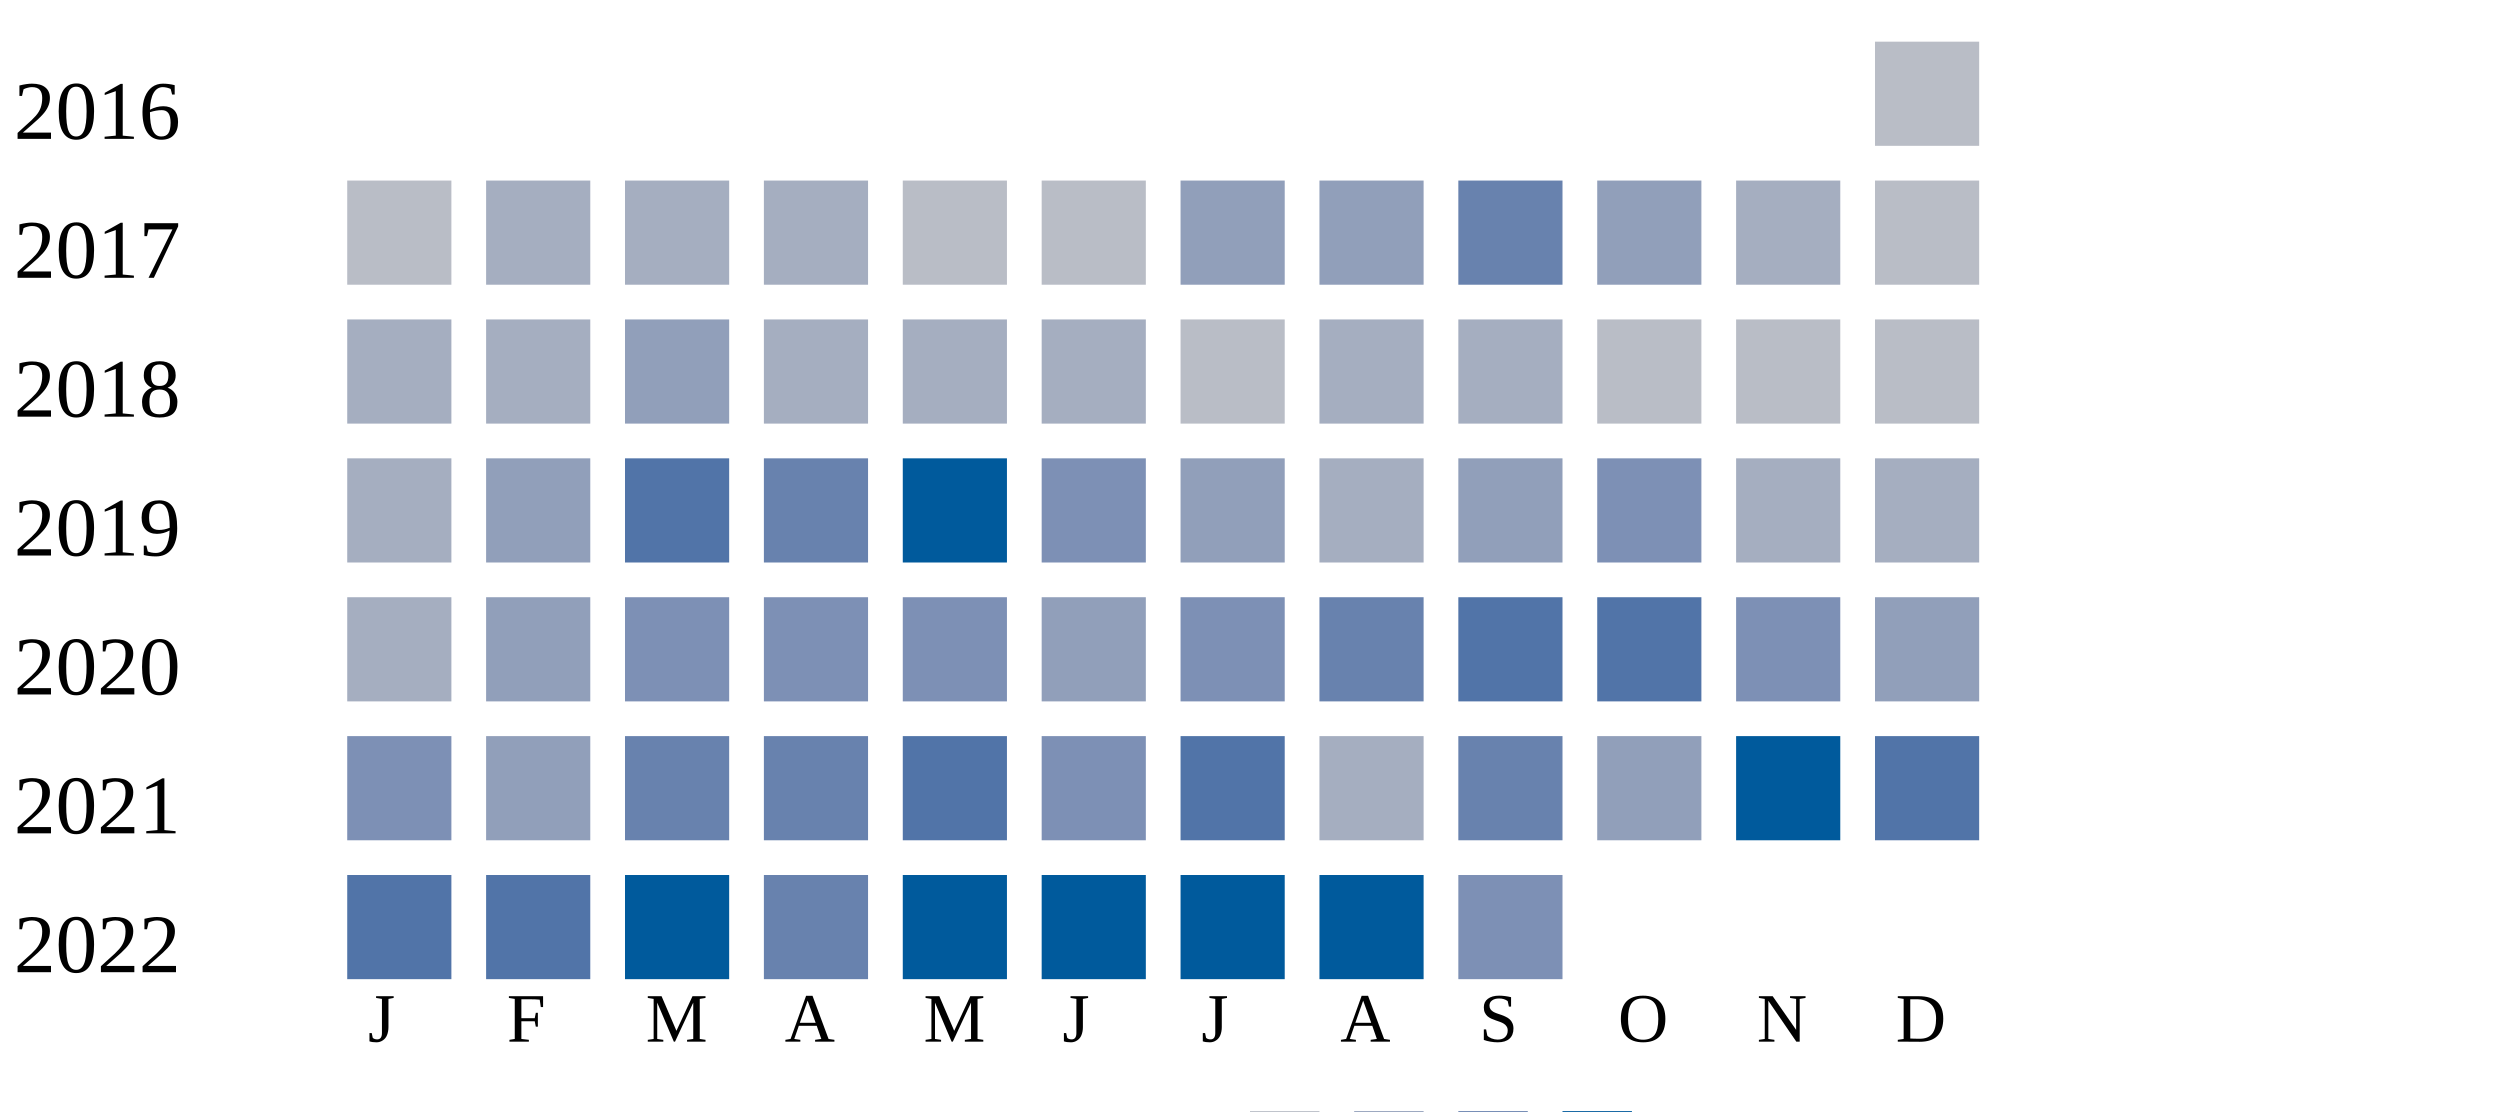
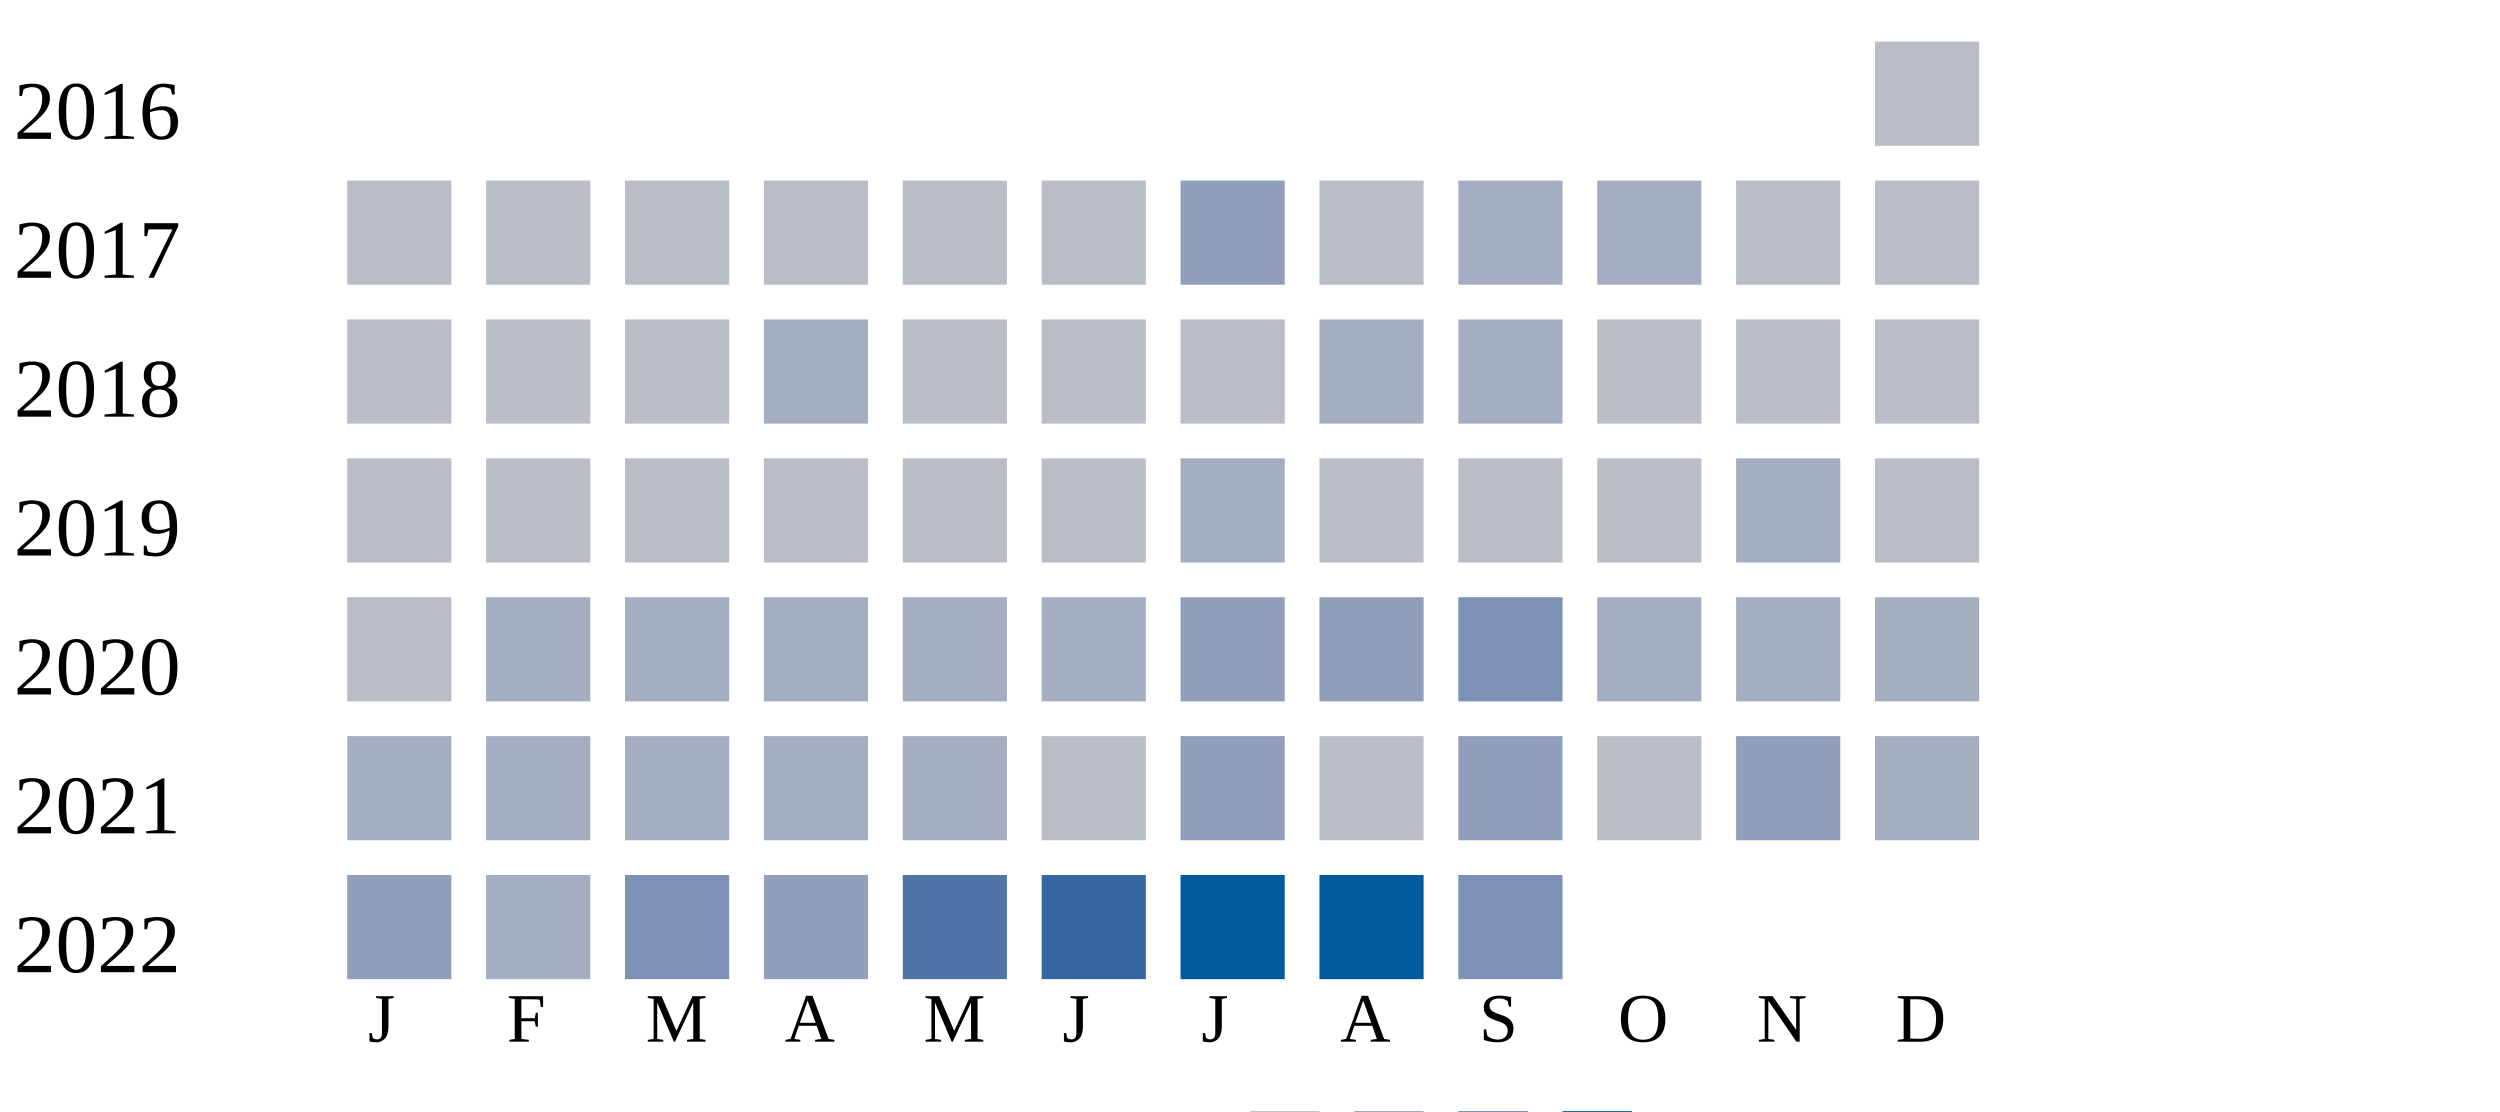
<svg xmlns="http://www.w3.org/2000/svg" width="360" height="160">
  <g transform="translate(0 0)">
    <text x="2" y="20">2016</text>
    <rect x="270" y="6" width="15" height="15" fill="#b9bdc6" />
  </g>
  <g transform="translate(0 20)">
    <text x="2" y="20">2017</text>
    <rect x="50" y="6" width="15" height="15" fill="#b9bdc6" />
-     <rect x="70" y="6" width="15" height="15" fill="#a5aec0" />
-     <rect x="90" y="6" width="15" height="15" fill="#a5aec0" />
-     <rect x="110" y="6" width="15" height="15" fill="#a5aec0" />
+     <rect x="70" y="6" width="15" height="15" fill="#b9bdc6" />
+     <rect x="90" y="6" width="15" height="15" fill="#b9bdc6" />
+     <rect x="110" y="6" width="15" height="15" fill="#b9bdc6" />
    <rect x="130" y="6" width="15" height="15" fill="#b9bdc6" />
    <rect x="150" y="6" width="15" height="15" fill="#b9bdc6" />
    <rect x="170" y="6" width="15" height="15" fill="#919fba" />
-     <rect x="190" y="6" width="15" height="15" fill="#919fba" />
-     <rect x="210" y="6" width="15" height="15" fill="#6882ae" />
-     <rect x="230" y="6" width="15" height="15" fill="#919fba" />
-     <rect x="250" y="6" width="15" height="15" fill="#a5aec0" />
+     <rect x="190" y="6" width="15" height="15" fill="#b9bdc6" />
+     <rect x="210" y="6" width="15" height="15" fill="#a5aec0" />
+     <rect x="230" y="6" width="15" height="15" fill="#a5aec0" />
+     <rect x="250" y="6" width="15" height="15" fill="#b9bdc6" />
    <rect x="270" y="6" width="15" height="15" fill="#b9bdc6" />
  </g>
  <g transform="translate(0 40)">
    <text x="2" y="20">2018</text>
-     <rect x="50" y="6" width="15" height="15" fill="#a5aec0" />
-     <rect x="70" y="6" width="15" height="15" fill="#a5aec0" />
-     <rect x="90" y="6" width="15" height="15" fill="#919fba" />
+     <rect x="50" y="6" width="15" height="15" fill="#b9bdc6" />
+     <rect x="70" y="6" width="15" height="15" fill="#b9bdc6" />
+     <rect x="90" y="6" width="15" height="15" fill="#b9bdc6" />
    <rect x="110" y="6" width="15" height="15" fill="#a5aec0" />
-     <rect x="130" y="6" width="15" height="15" fill="#a5aec0" />
-     <rect x="150" y="6" width="15" height="15" fill="#a5aec0" />
+     <rect x="130" y="6" width="15" height="15" fill="#b9bdc6" />
+     <rect x="150" y="6" width="15" height="15" fill="#b9bdc6" />
    <rect x="170" y="6" width="15" height="15" fill="#b9bdc6" />
    <rect x="190" y="6" width="15" height="15" fill="#a5aec0" />
    <rect x="210" y="6" width="15" height="15" fill="#a5aec0" />
    <rect x="230" y="6" width="15" height="15" fill="#b9bdc6" />
    <rect x="250" y="6" width="15" height="15" fill="#b9bdc6" />
    <rect x="270" y="6" width="15" height="15" fill="#b9bdc6" />
  </g>
  <g transform="translate(0 60)">
    <text x="2" y="20">2019</text>
-     <rect x="50" y="6" width="15" height="15" fill="#a5aec0" />
-     <rect x="70" y="6" width="15" height="15" fill="#919fba" />
-     <rect x="90" y="6" width="15" height="15" fill="#5174a8" />
-     <rect x="110" y="6" width="15" height="15" fill="#6882ae" />
-     <rect x="130" y="6" width="15" height="15" fill="#005a9c" />
-     <rect x="150" y="6" width="15" height="15" fill="#7d90b5" />
+     <rect x="50" y="6" width="15" height="15" fill="#b9bdc6" />
+     <rect x="70" y="6" width="15" height="15" fill="#b9bdc6" />
+     <rect x="90" y="6" width="15" height="15" fill="#b9bdc6" />
+     <rect x="110" y="6" width="15" height="15" fill="#b9bdc6" />
+     <rect x="130" y="6" width="15" height="15" fill="#b9bdc6" />
+     <rect x="150" y="6" width="15" height="15" fill="#b9bdc6" />
+     <rect x="170" y="6" width="15" height="15" fill="#a5aec0" />
+     <rect x="190" y="6" width="15" height="15" fill="#b9bdc6" />
+     <rect x="210" y="6" width="15" height="15" fill="#b9bdc6" />
+     <rect x="230" y="6" width="15" height="15" fill="#b9bdc6" />
+     <rect x="250" y="6" width="15" height="15" fill="#a5aec0" />
+     <rect x="270" y="6" width="15" height="15" fill="#b9bdc6" />
+   </g>
+   <g transform="translate(0 80)">
+     <text x="2" y="20">2020</text>
+     <rect x="50" y="6" width="15" height="15" fill="#b9bdc6" />
+     <rect x="70" y="6" width="15" height="15" fill="#a5aec0" />
+     <rect x="90" y="6" width="15" height="15" fill="#a5aec0" />
+     <rect x="110" y="6" width="15" height="15" fill="#a5aec0" />
+     <rect x="130" y="6" width="15" height="15" fill="#a5aec0" />
+     <rect x="150" y="6" width="15" height="15" fill="#a5aec0" />
    <rect x="170" y="6" width="15" height="15" fill="#919fba" />
-     <rect x="190" y="6" width="15" height="15" fill="#a5aec0" />
-     <rect x="210" y="6" width="15" height="15" fill="#919fba" />
-     <rect x="230" y="6" width="15" height="15" fill="#7d90b5" />
+     <rect x="190" y="6" width="15" height="15" fill="#919fba" />
+     <rect x="210" y="6" width="15" height="15" fill="#7d90b5" />
+     <rect x="230" y="6" width="15" height="15" fill="#a5aec0" />
    <rect x="250" y="6" width="15" height="15" fill="#a5aec0" />
    <rect x="270" y="6" width="15" height="15" fill="#a5aec0" />
  </g>
-   <g transform="translate(0 80)">
-     <text x="2" y="20">2020</text>
-     <rect x="50" y="6" width="15" height="15" fill="#a5aec0" />
-     <rect x="70" y="6" width="15" height="15" fill="#919fba" />
-     <rect x="90" y="6" width="15" height="15" fill="#7d90b5" />
-     <rect x="110" y="6" width="15" height="15" fill="#7d90b5" />
-     <rect x="130" y="6" width="15" height="15" fill="#7d90b5" />
-     <rect x="150" y="6" width="15" height="15" fill="#919fba" />
-     <rect x="170" y="6" width="15" height="15" fill="#7d90b5" />
-     <rect x="190" y="6" width="15" height="15" fill="#6882ae" />
-     <rect x="210" y="6" width="15" height="15" fill="#5174a8" />
-     <rect x="230" y="6" width="15" height="15" fill="#5174a8" />
-     <rect x="250" y="6" width="15" height="15" fill="#7d90b5" />
-     <rect x="270" y="6" width="15" height="15" fill="#919fba" />
-   </g>
  <g transform="translate(0 100)">
    <text x="2" y="20">2021</text>
-     <rect x="50" y="6" width="15" height="15" fill="#7d90b5" />
-     <rect x="70" y="6" width="15" height="15" fill="#919fba" />
-     <rect x="90" y="6" width="15" height="15" fill="#6882ae" />
-     <rect x="110" y="6" width="15" height="15" fill="#6882ae" />
-     <rect x="130" y="6" width="15" height="15" fill="#5174a8" />
-     <rect x="150" y="6" width="15" height="15" fill="#7d90b5" />
-     <rect x="170" y="6" width="15" height="15" fill="#5174a8" />
-     <rect x="190" y="6" width="15" height="15" fill="#a5aec0" />
-     <rect x="210" y="6" width="15" height="15" fill="#6882ae" />
-     <rect x="230" y="6" width="15" height="15" fill="#919fba" />
-     <rect x="250" y="6" width="15" height="15" fill="#005a9c" />
-     <rect x="270" y="6" width="15" height="15" fill="#5174a8" />
+     <rect x="50" y="6" width="15" height="15" fill="#a5aec0" />
+     <rect x="70" y="6" width="15" height="15" fill="#a5aec0" />
+     <rect x="90" y="6" width="15" height="15" fill="#a5aec0" />
+     <rect x="110" y="6" width="15" height="15" fill="#a5aec0" />
+     <rect x="130" y="6" width="15" height="15" fill="#a5aec0" />
+     <rect x="150" y="6" width="15" height="15" fill="#b9bdc6" />
+     <rect x="170" y="6" width="15" height="15" fill="#919fba" />
+     <rect x="190" y="6" width="15" height="15" fill="#b9bdc6" />
+     <rect x="210" y="6" width="15" height="15" fill="#919fba" />
+     <rect x="230" y="6" width="15" height="15" fill="#b9bdc6" />
+     <rect x="250" y="6" width="15" height="15" fill="#919fba" />
+     <rect x="270" y="6" width="15" height="15" fill="#a5aec0" />
  </g>
  <g transform="translate(0 120)">
    <text x="2" y="20">2022</text>
-     <rect x="50" y="6" width="15" height="15" fill="#5174a8" />
-     <rect x="70" y="6" width="15" height="15" fill="#5174a8" />
-     <rect x="90" y="6" width="15" height="15" fill="#005a9c" />
-     <rect x="110" y="6" width="15" height="15" fill="#6882ae" />
-     <rect x="130" y="6" width="15" height="15" fill="#005a9c" />
-     <rect x="150" y="6" width="15" height="15" fill="#005a9c" />
+     <rect x="50" y="6" width="15" height="15" fill="#919fba" />
+     <rect x="70" y="6" width="15" height="15" fill="#a5aec0" />
+     <rect x="90" y="6" width="15" height="15" fill="#7d90b5" />
+     <rect x="110" y="6" width="15" height="15" fill="#919fba" />
+     <rect x="130" y="6" width="15" height="15" fill="#5174a8" />
+     <rect x="150" y="6" width="15" height="15" fill="#3667a2" />
    <rect x="170" y="6" width="15" height="15" fill="#005a9c" />
    <rect x="190" y="6" width="15" height="15" fill="#005a9c" />
    <rect x="210" y="6" width="15" height="15" fill="#7d90b5" />
  </g>
  <text style="font-size: 10px; text-align: center" x="53" y="150">J</text>
  <text style="font-size: 10px; text-align: center" x="73" y="150">F</text>
  <text style="font-size: 10px; text-align: center" x="93" y="150">M</text>
  <text style="font-size: 10px; text-align: center" x="113" y="150">A</text>
  <text style="font-size: 10px; text-align: center" x="133" y="150">M</text>
  <text style="font-size: 10px; text-align: center" x="153" y="150">J</text>
  <text style="font-size: 10px; text-align: center" x="173" y="150">J</text>
  <text style="font-size: 10px; text-align: center" x="193" y="150">A</text>
  <text style="font-size: 10px; text-align: center" x="213" y="150">S</text>
  <text style="font-size: 10px; text-align: center" x="233" y="150">O</text>
  <text style="font-size: 10px; text-align: center" x="253" y="150">N</text>
  <text style="font-size: 10px; text-align: center" x="273" y="150">D</text>
  <text style="font-size: 10px;" x="155" y="169">Less</text>
  <rect fill="#b9bdc6" width="10" height="10" x="180" y="160" />
  <rect fill="#919fba" width="10" height="10" x="195" y="160" />
  <rect fill="#6882ae" width="10" height="10" x="210" y="160" />
  <rect fill="#005a9c" width="10" height="10" x="225" y="160" />
  <text x="240" y="169" style="font-size: 10px;">More</text>
</svg>
